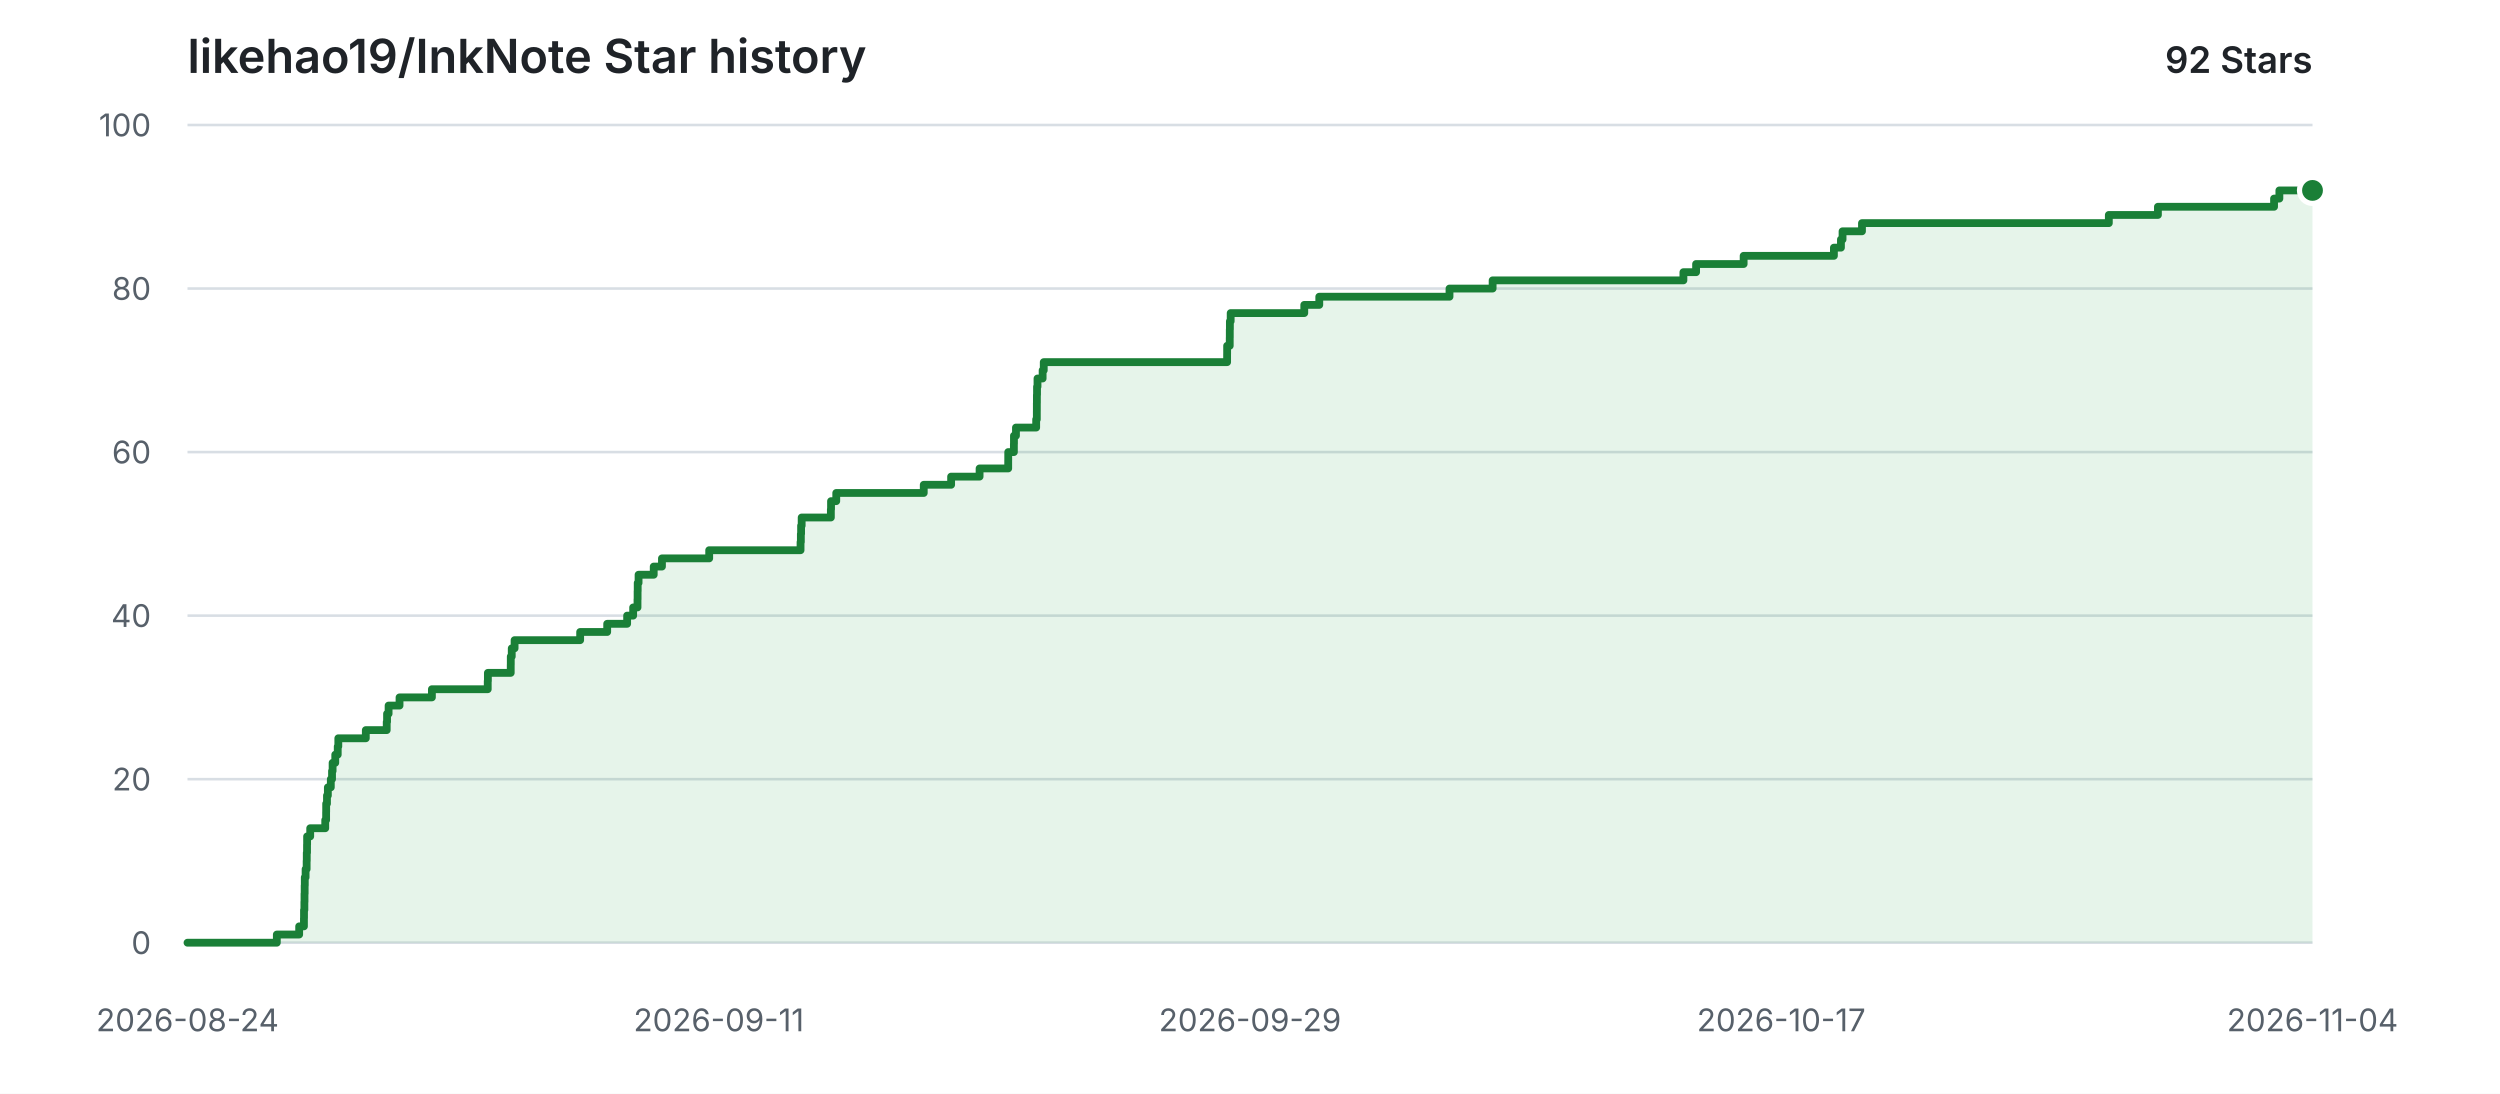
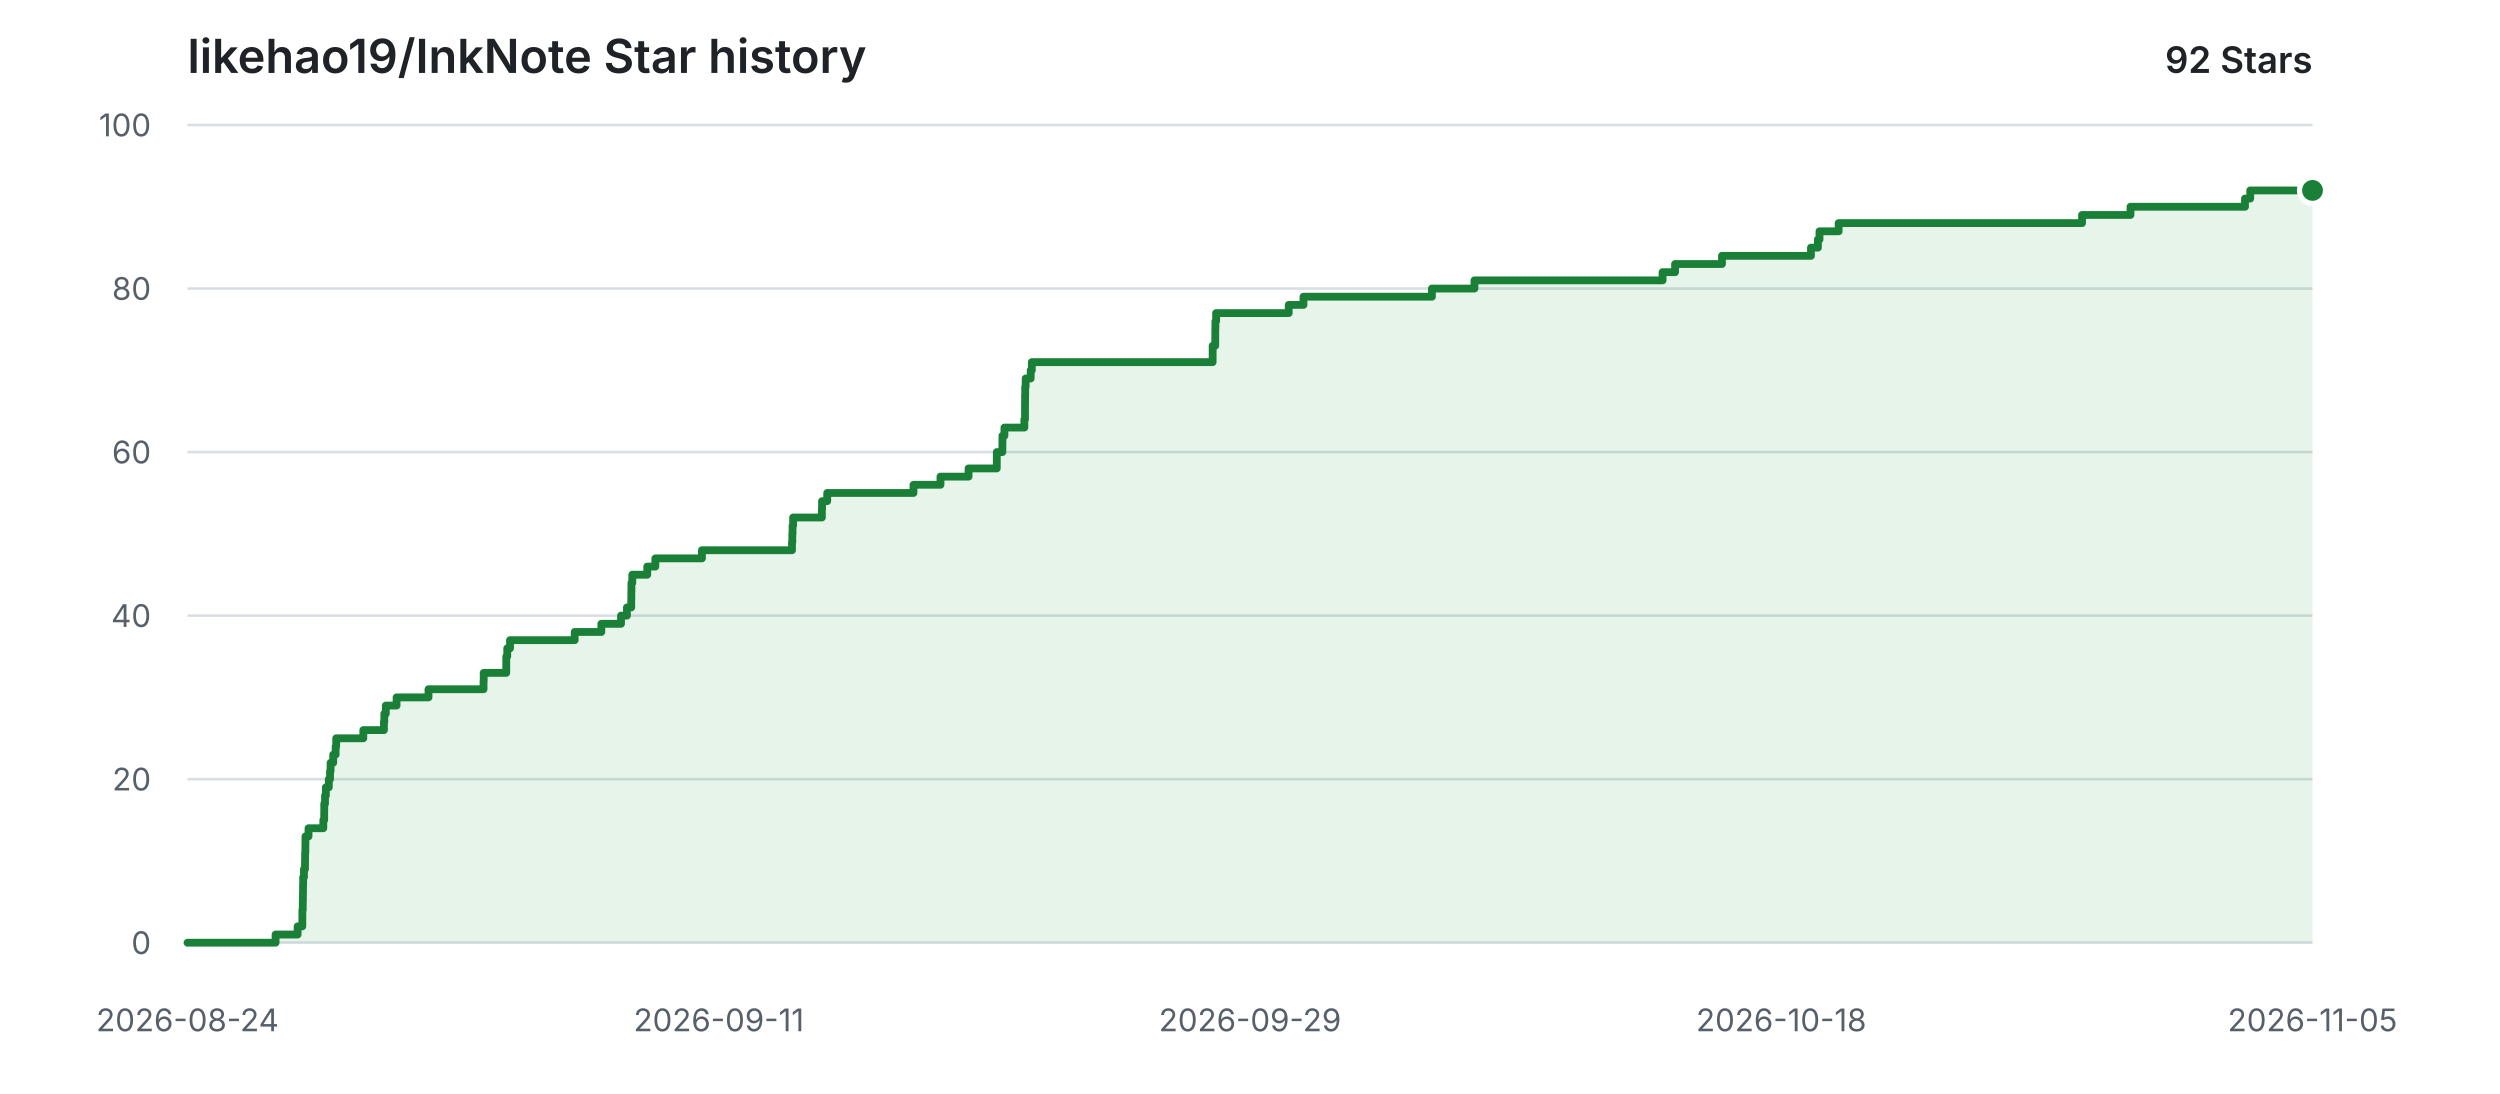
<svg xmlns="http://www.w3.org/2000/svg" width="960" height="420" viewBox="0 0 960 420" role="img" aria-labelledby="title description">
  <style>
    .background { fill: #ffffff; }
    .grid { stroke: #d8dee4; stroke-width: 1; }
    .label { fill: #57606a; font: 12px -apple-system, BlinkMacSystemFont, "Segoe UI", sans-serif; }
    .heading { fill: #1f2328; font: 600 18px -apple-system, BlinkMacSystemFont, "Segoe UI", sans-serif; }
    .count { fill: #1f2328; font: 600 14px -apple-system, BlinkMacSystemFont, "Segoe UI", sans-serif; }
    .area { fill: #2da44e; opacity: 0.12; }
    .line { fill: none; stroke: #1a7f37; stroke-width: 3; stroke-linecap: round; stroke-linejoin: round; }
    .point { fill: #1a7f37; stroke: #ffffff; stroke-width: 2; }
    @media (prefers-color-scheme: dark) {
      .background { fill: #0d1117; }
      .grid { stroke: #30363d; }
      .label { fill: #8b949e; }
      .heading, .count { fill: #e6edf3; }
      .area { fill: #3fb950; opacity: 0.14; }
      .line { stroke: #3fb950; }
      .point { fill: #3fb950; stroke: #0d1117; }
    }
  </style>
  <rect class="background" width="960" height="420" />
  <text class="heading" x="72" y="28">likehao19/InkNote Star history</text>
  <text class="count" x="888" y="28" text-anchor="end">92 Stars</text>
  <line class="grid" x1="72" y1="362.00" x2="888" y2="362.00" />
  <text class="label" x="58" y="362.00" text-anchor="end" dominant-baseline="middle">0</text>
  <line class="grid" x1="72" y1="299.20" x2="888" y2="299.20" />
  <text class="label" x="58" y="299.20" text-anchor="end" dominant-baseline="middle">20</text>
  <line class="grid" x1="72" y1="236.40" x2="888" y2="236.40" />
  <text class="label" x="58" y="236.40" text-anchor="end" dominant-baseline="middle">40</text>
  <line class="grid" x1="72" y1="173.60" x2="888" y2="173.60" />
  <text class="label" x="58" y="173.60" text-anchor="end" dominant-baseline="middle">60</text>
  <line class="grid" x1="72" y1="110.80" x2="888" y2="110.80" />
  <text class="label" x="58" y="110.80" text-anchor="end" dominant-baseline="middle">80</text>
  <line class="grid" x1="72" y1="48.00" x2="888" y2="48.00" />
  <text class="label" x="58" y="48.00" text-anchor="end" dominant-baseline="middle">100</text>
  <text class="label" x="72.00" y="396" text-anchor="middle">2026-08-24</text>
  <text class="label" x="276.00" y="396" text-anchor="middle">2026-09-11</text>
  <text class="label" x="480.00" y="396" text-anchor="middle">2026-09-29</text>
-   <text class="label" x="684.00" y="396" text-anchor="middle">2026-10-17</text>
-   <text class="label" x="888.00" y="396" text-anchor="middle">2026-11-04</text>
-   <path class="area" d="M 72.00 362.00 H 106.30 V 358.86 H 114.88 V 355.72 H 116.71 V 352.58 H 116.74 V 349.44 H 116.88 V 346.30 H 116.93 V 343.16 H 116.99 V 340.02 H 117.04 V 336.88 H 117.35 V 333.74 H 117.75 V 330.60 H 117.80 V 327.46 H 117.90 V 324.32 H 117.93 V 321.18 H 119.12 V 318.04 H 124.89 V 314.90 H 125.23 V 311.76 H 125.25 V 308.62 H 125.56 V 305.48 H 125.90 V 302.34 H 127.03 V 299.20 H 127.50 V 296.06 H 127.72 V 292.92 H 128.74 V 289.78 H 129.69 V 286.64 H 129.91 V 283.50 H 140.47 V 280.36 H 148.50 V 277.22 H 148.63 V 274.08 H 149.22 V 270.94 H 153.42 V 267.80 H 165.85 V 264.66 H 187.29 V 261.52 H 187.35 V 258.38 H 196.12 V 255.24 H 196.14 V 252.10 H 196.51 V 248.96 H 197.60 V 245.82 H 222.78 V 242.68 H 233.16 V 239.54 H 240.82 V 236.40 H 243.13 V 233.26 H 244.80 V 230.12 H 244.84 V 226.98 H 244.88 V 223.84 H 245.21 V 220.70 H 251.03 V 217.56 H 254.19 V 214.42 H 272.33 V 211.28 H 307.41 V 208.14 H 307.53 V 205.00 H 307.62 V 201.86 H 307.84 V 198.72 H 319.05 V 195.58 H 319.12 V 192.44 H 321.12 V 189.30 H 354.72 V 186.16 H 365.23 V 183.02 H 376.16 V 179.88 H 387.15 V 176.74 H 387.16 V 173.60 H 389.33 V 170.46 H 389.36 V 167.32 H 390.13 V 164.18 H 397.89 V 161.04 H 398.14 V 157.90 H 398.15 V 154.76 H 398.17 V 151.62 H 398.22 V 148.48 H 398.40 V 145.34 H 400.37 V 142.20 H 400.80 V 139.06 H 471.21 V 135.92 H 471.22 V 132.78 H 472.22 V 129.64 H 472.24 V 126.50 H 472.28 V 123.36 H 472.58 V 120.22 H 500.84 V 117.08 H 506.60 V 113.94 H 556.61 V 110.80 H 573.17 V 107.66 H 646.43 V 104.52 H 651.30 V 101.38 H 669.56 V 98.24 H 704.22 V 95.10 H 706.92 V 91.96 H 707.54 V 88.82 H 715.00 V 85.68 H 809.79 V 82.54 H 828.64 V 79.40 H 873.24 V 76.26 H 875.28 V 73.12 H 888.00 V 362.00 H 72.00 Z" />
-   <path class="line" d="M 72.00 362.00 H 106.30 V 358.86 H 114.88 V 355.72 H 116.71 V 352.58 H 116.74 V 349.44 H 116.88 V 346.30 H 116.93 V 343.16 H 116.99 V 340.02 H 117.04 V 336.88 H 117.35 V 333.74 H 117.75 V 330.60 H 117.80 V 327.46 H 117.90 V 324.32 H 117.93 V 321.18 H 119.12 V 318.04 H 124.89 V 314.90 H 125.23 V 311.76 H 125.25 V 308.62 H 125.56 V 305.48 H 125.90 V 302.34 H 127.03 V 299.20 H 127.50 V 296.06 H 127.72 V 292.92 H 128.74 V 289.78 H 129.69 V 286.64 H 129.91 V 283.50 H 140.47 V 280.36 H 148.50 V 277.22 H 148.63 V 274.08 H 149.22 V 270.94 H 153.42 V 267.80 H 165.85 V 264.66 H 187.29 V 261.52 H 187.35 V 258.38 H 196.12 V 255.24 H 196.14 V 252.10 H 196.51 V 248.96 H 197.60 V 245.82 H 222.78 V 242.68 H 233.16 V 239.54 H 240.82 V 236.40 H 243.13 V 233.26 H 244.80 V 230.12 H 244.84 V 226.98 H 244.88 V 223.84 H 245.21 V 220.70 H 251.03 V 217.56 H 254.19 V 214.42 H 272.33 V 211.28 H 307.41 V 208.14 H 307.53 V 205.00 H 307.62 V 201.86 H 307.84 V 198.72 H 319.05 V 195.58 H 319.12 V 192.44 H 321.12 V 189.30 H 354.72 V 186.16 H 365.23 V 183.02 H 376.16 V 179.88 H 387.15 V 176.74 H 387.16 V 173.60 H 389.33 V 170.46 H 389.36 V 167.32 H 390.13 V 164.18 H 397.89 V 161.04 H 398.14 V 157.90 H 398.15 V 154.76 H 398.17 V 151.62 H 398.22 V 148.48 H 398.40 V 145.34 H 400.37 V 142.20 H 400.80 V 139.06 H 471.21 V 135.92 H 471.22 V 132.78 H 472.22 V 129.64 H 472.24 V 126.50 H 472.28 V 123.36 H 472.58 V 120.22 H 500.84 V 117.08 H 506.60 V 113.94 H 556.61 V 110.80 H 573.17 V 107.66 H 646.43 V 104.52 H 651.30 V 101.38 H 669.56 V 98.24 H 704.22 V 95.10 H 706.92 V 91.96 H 707.54 V 88.82 H 715.00 V 85.68 H 809.79 V 82.54 H 828.64 V 79.40 H 873.24 V 76.26 H 875.28 V 73.12 H 888.00" />
+   <text class="label" x="684.00" y="396" text-anchor="middle">2026-10-18</text>
+   <text class="label" x="888.00" y="396" text-anchor="middle">2026-11-05</text>
+   <path class="area" d="M 72.00 362.00 H 105.82 V 358.86 H 114.28 V 355.72 H 116.09 V 352.58 H 116.11 V 349.44 H 116.26 V 346.30 H 116.31 V 343.16 H 116.36 V 340.02 H 116.41 V 336.88 H 116.72 V 333.74 H 117.12 V 330.60 H 117.16 V 327.46 H 117.26 V 324.32 H 117.29 V 321.18 H 118.47 V 318.04 H 124.15 V 314.90 H 124.49 V 311.76 H 124.51 V 308.62 H 124.81 V 305.48 H 125.14 V 302.34 H 126.26 V 299.20 H 126.73 V 296.06 H 126.94 V 292.92 H 127.95 V 289.78 H 128.88 V 286.64 H 129.10 V 283.50 H 139.51 V 280.36 H 147.43 V 277.22 H 147.57 V 274.08 H 148.15 V 270.94 H 152.28 V 267.80 H 164.54 V 264.66 H 185.68 V 261.52 H 185.74 V 258.38 H 194.40 V 255.24 H 194.41 V 252.10 H 194.78 V 248.96 H 195.85 V 245.82 H 220.68 V 242.68 H 230.91 V 239.54 H 238.47 V 236.40 H 240.74 V 233.26 H 242.39 V 230.12 H 242.43 V 226.98 H 242.47 V 223.84 H 242.80 V 220.70 H 248.54 V 217.56 H 251.65 V 214.42 H 269.54 V 211.28 H 304.13 V 208.14 H 304.25 V 205.00 H 304.34 V 201.86 H 304.56 V 198.72 H 315.60 V 195.58 H 315.67 V 192.44 H 317.65 V 189.30 H 350.78 V 186.16 H 361.14 V 183.02 H 371.92 V 179.88 H 382.76 V 176.74 H 382.77 V 173.60 H 384.91 V 170.46 H 384.94 V 167.32 H 385.70 V 164.18 H 393.35 V 161.04 H 393.60 V 157.90 H 393.61 V 154.76 H 393.63 V 151.62 H 393.68 V 148.48 H 393.85 V 145.34 H 395.79 V 142.20 H 396.22 V 139.06 H 465.65 V 135.92 H 465.66 V 132.78 H 466.65 V 129.64 H 466.67 V 126.50 H 466.71 V 123.36 H 467.00 V 120.22 H 494.87 V 117.08 H 500.54 V 113.94 H 549.86 V 110.80 H 566.19 V 107.66 H 638.43 V 104.52 H 643.23 V 101.38 H 661.24 V 98.24 H 695.41 V 95.10 H 698.07 V 91.96 H 698.69 V 88.82 H 706.04 V 85.68 H 799.51 V 82.54 H 818.10 V 79.40 H 862.08 V 76.26 H 864.09 V 73.12 H 888.00 V 362.00 H 72.00 Z" />
+   <path class="line" d="M 72.00 362.00 H 105.82 V 358.86 H 114.28 V 355.72 H 116.09 V 352.58 H 116.11 V 349.44 H 116.26 V 346.30 H 116.31 V 343.16 H 116.36 V 340.02 H 116.41 V 336.88 H 116.72 V 333.74 H 117.12 V 330.60 H 117.16 V 327.46 H 117.26 V 324.32 H 117.29 V 321.18 H 118.47 V 318.04 H 124.15 V 314.90 H 124.49 V 311.76 H 124.51 V 308.62 H 124.81 V 305.48 H 125.14 V 302.34 H 126.26 V 299.20 H 126.73 V 296.06 H 126.94 V 292.92 H 127.95 V 289.78 H 128.88 V 286.64 H 129.10 V 283.50 H 139.51 V 280.36 H 147.43 V 277.22 H 147.57 V 274.08 H 148.15 V 270.94 H 152.28 V 267.80 H 164.54 V 264.66 H 185.68 V 261.52 H 185.74 V 258.38 H 194.40 V 255.24 H 194.41 V 252.10 H 194.78 V 248.96 H 195.85 V 245.82 H 220.68 V 242.68 H 230.91 V 239.54 H 238.47 V 236.40 H 240.74 V 233.26 H 242.39 V 230.12 H 242.43 V 226.98 H 242.47 V 223.84 H 242.80 V 220.70 H 248.54 V 217.56 H 251.65 V 214.42 H 269.54 V 211.28 H 304.13 V 208.14 H 304.25 V 205.00 H 304.34 V 201.86 H 304.56 V 198.72 H 315.60 V 195.58 H 315.67 V 192.44 H 317.65 V 189.30 H 350.78 V 186.16 H 361.14 V 183.02 H 371.92 V 179.88 H 382.76 V 176.74 H 382.77 V 173.60 H 384.91 V 170.46 H 384.94 V 167.32 H 385.70 V 164.18 H 393.35 V 161.04 H 393.60 V 157.90 H 393.61 V 154.76 H 393.63 V 151.62 H 393.68 V 148.48 H 393.85 V 145.34 H 395.79 V 142.20 H 396.22 V 139.06 H 465.65 V 135.92 H 465.66 V 132.78 H 466.65 V 129.64 H 466.67 V 126.50 H 466.71 V 123.36 H 467.00 V 120.22 H 494.87 V 117.08 H 500.54 V 113.94 H 549.86 V 110.80 H 566.19 V 107.66 H 638.43 V 104.52 H 643.23 V 101.38 H 661.24 V 98.24 H 695.41 V 95.10 H 698.07 V 91.96 H 698.69 V 88.82 H 706.04 V 85.68 H 799.51 V 82.54 H 818.10 V 79.40 H 862.08 V 76.26 H 864.09 V 73.12 H 888.00" />
  <circle class="point" cx="888.00" cy="73.12" r="5" />
</svg>
